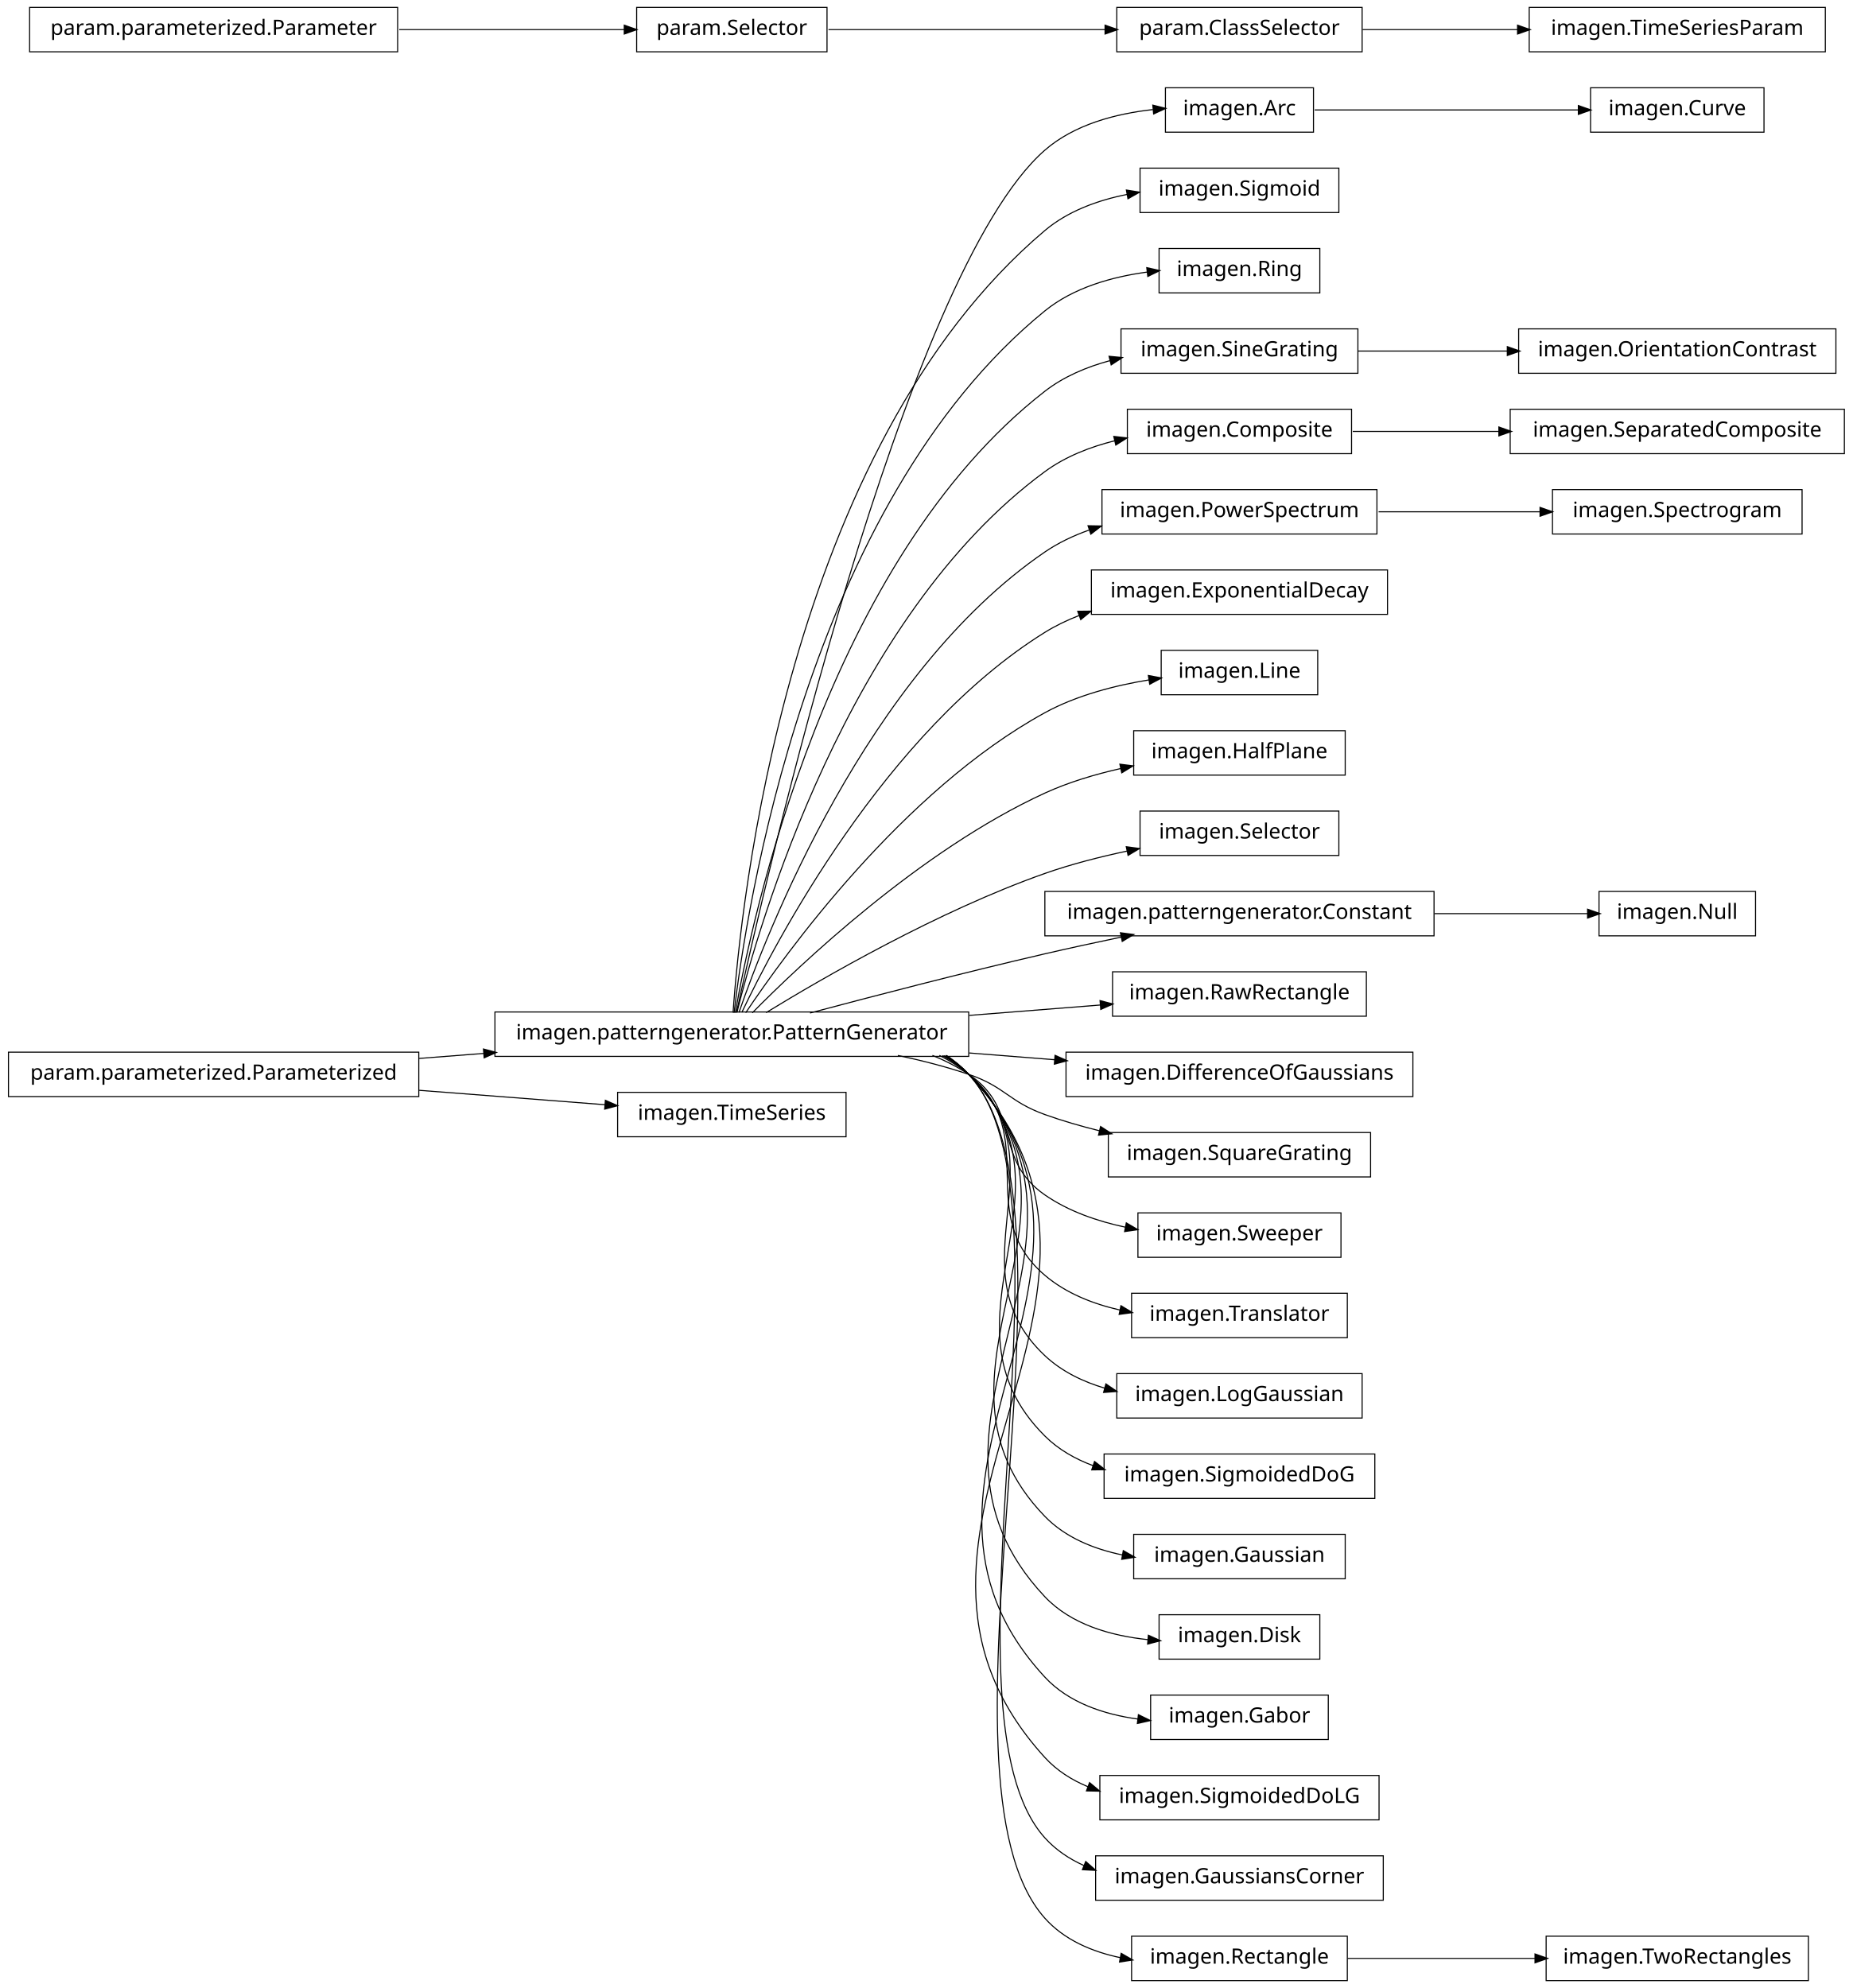
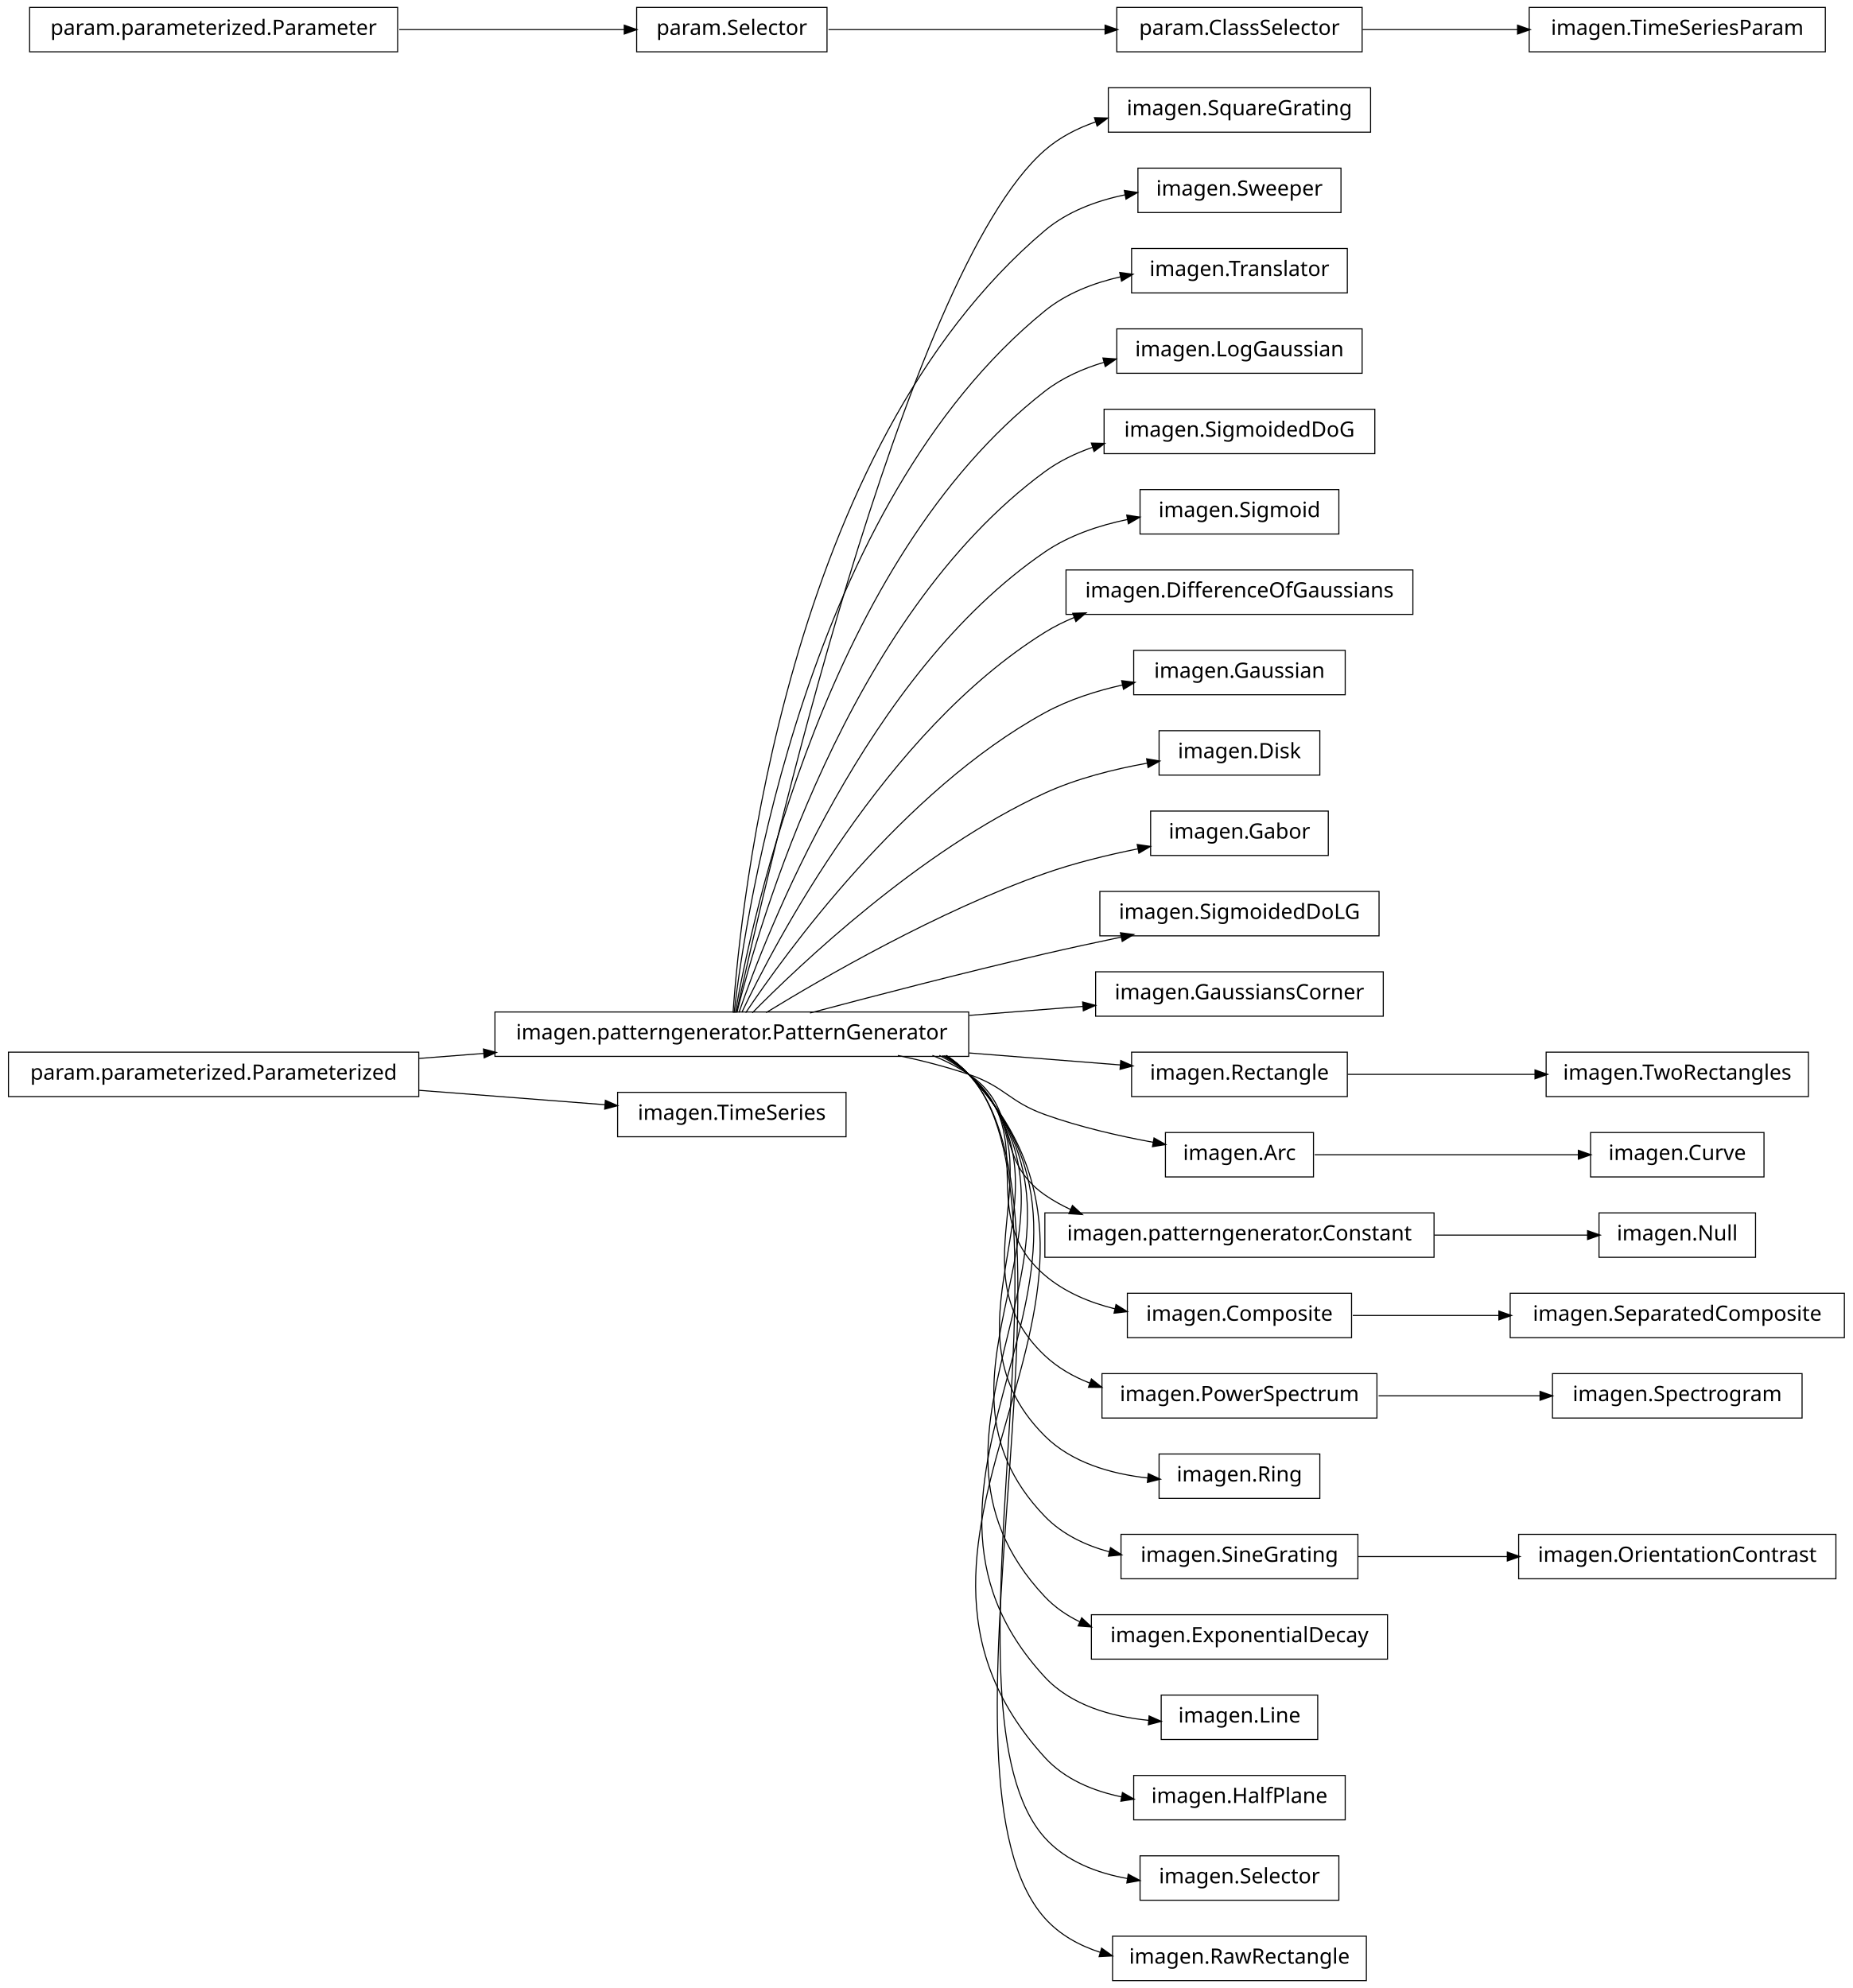
<svg xmlns="http://www.w3.org/2000/svg" width="876pt" height="940pt" viewBox="0.00 0.00 876.00 940.00">
  <g id="graph1" class="graph" transform="scale(1 1) rotate(0) translate(4 936)">
    <polygon fill="white" stroke="white" points="-4,5 -4,-936 873,-936 873,5 -4,5" />
    <g id="node1" class="node">
-       <polygon fill="none" stroke="black" stroke-width="0.5" points="830,-894.5 748,-894.5 748,-873.5 830,-873.5 830,-894.5" />
-       <text text-anchor="middle" x="789" y="-881.5" font-family="Vera" font-size="10.00">imagen.Curve</text>
+       <polygon fill="none" stroke="black" stroke-width="0.5" points="644,-894.5 520,-894.5 520,-873.5 644,-873.5 644,-894.5" />
+       <text text-anchor="middle" x="582" y="-881.5" font-family="Vera" font-size="10.00">imagen.SquareGrating</text>
    </g>
    <g id="node2" class="node">
-       <polygon fill="none" stroke="black" stroke-width="0.5" points="617,-894.5 547,-894.5 547,-873.5 617,-873.5 617,-894.5" />
-       <text text-anchor="middle" x="582" y="-881.5" font-family="Vera" font-size="10.00">imagen.Arc</text>
-     </g>
-     <g id="edge2" class="edge">
-       <path fill="none" stroke="black" stroke-width="0.5" d="M617.585,-884C652.1,-884 704.658,-884 742.474,-884" />
-       <polygon fill="black" stroke="black" points="742.476,-885.75 747.476,-884 742.476,-882.25 742.476,-885.75" />
-     </g>
-     <g id="node4" class="node">
      <polygon fill="none" stroke="black" stroke-width="0.5" points="454,-457.5 230,-457.5 230,-436.5 454,-436.5 454,-457.5" />
      <text text-anchor="middle" x="342" y="-444.5" font-family="Vera" font-size="10.00">imagen.patterngenerator.PatternGenerator</text>
    </g>
+     <g id="edge2" class="edge">
+       <path fill="none" stroke="black" stroke-width="0.5" d="M344.205,-457.259C356.982,-515.776 423.271,-806.818 490,-865 496.949,-871.059 505.316,-875.369 514.134,-878.406" />
+       <polygon fill="black" stroke="black" points="513.779,-880.129 519.074,-879.966 514.833,-876.791 513.779,-880.129" />
+     </g>
+     <g id="node4" class="node">
+       <polygon fill="none" stroke="black" stroke-width="0.5" points="630,-856.5 534,-856.5 534,-835.5 630,-835.5 630,-856.5" />
+       <text text-anchor="middle" x="582" y="-843.5" font-family="Vera" font-size="10.00">imagen.Sweeper</text>
+     </g>
+     <g id="edge4" class="edge">
+       <path fill="none" stroke="black" stroke-width="0.5" d="M342.586,-457.178C346.009,-506.641 367.778,-723.734 490,-827 500.652,-836 514.45,-841.107 528.106,-843.918" />
+       <polygon fill="black" stroke="black" points="527.889,-845.658 533.125,-844.853 528.53,-842.217 527.889,-845.658" />
+     </g>
+     <g id="node10" class="node">
+       <polygon fill="none" stroke="black" stroke-width="0.5" points="633,-818.5 531,-818.5 531,-797.5 633,-797.5 633,-818.5" />
+       <text text-anchor="middle" x="582" y="-805.5" font-family="Vera" font-size="10.00">imagen.Translator</text>
+     </g>
+     <g id="edge8" class="edge">
+       <path fill="none" stroke="black" stroke-width="0.5" d="M343.054,-457.096C348.456,-503.427 377.339,-697.332 490,-789 500.163,-797.269 513.007,-802.22 525.85,-805.12" />
+       <polygon fill="black" stroke="black" points="525.707,-806.877 530.957,-806.169 526.412,-803.449 525.707,-806.877" />
+     </g>
+     <g id="node12" class="node">
+       <polygon fill="none" stroke="black" stroke-width="0.5" points="640,-780.5 524,-780.5 524,-759.5 640,-759.5 640,-780.5" />
+       <text text-anchor="middle" x="582" y="-767.5" font-family="Vera" font-size="10.00">imagen.LogGaussian</text>
+     </g>
+     <g id="edge10" class="edge">
+       <path fill="none" stroke="black" stroke-width="0.5" d="M343.642,-457.137C351.211,-500.38 386.877,-670.851 490,-751 498.189,-757.365 507.987,-761.74 518.089,-764.721" />
+       <polygon fill="black" stroke="black" points="517.783,-766.451 523.067,-766.075 518.701,-763.074 517.783,-766.451" />
+     </g>
+     <g id="node14" class="node">
+       <polygon fill="none" stroke="black" stroke-width="0.5" points="646,-742.5 518,-742.5 518,-721.5 646,-721.5 646,-742.5" />
+       <text text-anchor="middle" x="582" y="-729.5" font-family="Vera" font-size="10.00">imagen.SigmoidedDoG</text>
+     </g>
+     <g id="edge12" class="edge">
+       <path fill="none" stroke="black" stroke-width="0.5" d="M344.397,-457.219C354.341,-497.199 396.286,-644.188 490,-713 496.75,-717.956 504.493,-721.688 512.559,-724.489" />
+       <polygon fill="black" stroke="black" points="512.321,-726.25 517.617,-726.114 513.392,-722.918 512.321,-726.25" />
+     </g>
+     <g id="node16" class="node">
+       <polygon fill="none" stroke="black" stroke-width="0.5" points="629,-704.5 535,-704.5 535,-683.5 629,-683.5 629,-704.5" />
+       <text text-anchor="middle" x="582" y="-691.5" font-family="Vera" font-size="10.00">imagen.Sigmoid</text>
+     </g>
+     <g id="edge14" class="edge">
+       <path fill="none" stroke="black" stroke-width="0.5" d="M345.371,-457.24C357.895,-493.576 405.443,-617.232 490,-675 501.514,-682.866 515.599,-687.597 529.254,-690.41" />
+       <polygon fill="black" stroke="black" points="529.02,-692.147 534.259,-691.362 529.674,-688.709 529.02,-692.147" />
+     </g>
+     <g id="node18" class="node">
+       <polygon fill="none" stroke="black" stroke-width="0.5" points="664,-666.5 500,-666.5 500,-645.5 664,-645.5 664,-666.5" />
+       <text text-anchor="middle" x="582" y="-653.5" font-family="Vera" font-size="10.00">imagen.DifferenceOfGaussians</text>
+     </g>
+     <g id="edge16" class="edge">
+       <path fill="none" stroke="black" stroke-width="0.5" d="M346.723,-457.3C362.136,-489.668 414.37,-589.969 490,-637 494.363,-639.713 499.045,-642.046 503.901,-644.051" />
+       <polygon fill="black" stroke="black" points="503.516,-645.779 508.811,-645.95 504.778,-642.514 503.516,-645.779" />
+     </g>
+     <g id="node20" class="node">
+       <polygon fill="none" stroke="black" stroke-width="0.5" points="632,-628.5 532,-628.5 532,-607.5 632,-607.5 632,-628.5" />
+       <text text-anchor="middle" x="582" y="-615.5" font-family="Vera" font-size="10.00">imagen.Gaussian</text>
+     </g>
+     <g id="edge18" class="edge">
+       <path fill="none" stroke="black" stroke-width="0.5" d="M348.572,-457.145C367.101,-484.853 422.812,-562.191 490,-599 501.238,-605.157 514.244,-609.324 526.874,-612.143" />
+       <polygon fill="black" stroke="black" points="526.626,-613.879 531.879,-613.196 527.346,-610.454 526.626,-613.879" />
+     </g>
+     <g id="node22" class="node">
+       <polygon fill="none" stroke="black" stroke-width="0.5" points="620,-590.5 544,-590.5 544,-569.5 620,-569.5 620,-590.5" />
+       <text text-anchor="middle" x="582" y="-577.5" font-family="Vera" font-size="10.00">imagen.Disk</text>
+     </g>
+     <g id="edge20" class="edge">
+       <path fill="none" stroke="black" stroke-width="0.5" d="M351.684,-457.097C373.872,-479.589 431.039,-533.959 490,-561 505.05,-567.902 522.633,-572.318 538.372,-575.134" />
+       <polygon fill="black" stroke="black" points="538.409,-576.916 543.632,-576.029 538.996,-573.466 538.409,-576.916" />
+     </g>
+     <g id="node24" class="node">
+       <polygon fill="none" stroke="black" stroke-width="0.5" points="624,-552.5 540,-552.5 540,-531.5 624,-531.5 624,-552.5" />
+       <text text-anchor="middle" x="582" y="-539.5" font-family="Vera" font-size="10.00">imagen.Gabor</text>
+     </g>
    <g id="edge22" class="edge">
-       <path fill="none" stroke="black" stroke-width="0.5" d="M344.205,-457.259C356.982,-515.776 423.271,-806.818 490,-865 503.925,-877.142 523.541,-882.258 541.085,-884.19" />
-       <polygon fill="black" stroke="black" points="541.313,-885.968 546.454,-884.691 541.638,-882.484 541.313,-885.968" />
-     </g>
-     <g id="node7" class="node">
-       <polygon fill="none" stroke="black" stroke-width="0.5" points="629,-856.5 535,-856.5 535,-835.5 629,-835.5 629,-856.5" />
-       <text text-anchor="middle" x="582" y="-843.5" font-family="Vera" font-size="10.00">imagen.Sigmoid</text>
-     </g>
-     <g id="edge6" class="edge">
-       <path fill="none" stroke="black" stroke-width="0.5" d="M342.586,-457.178C346.009,-506.641 367.778,-723.734 490,-827 500.873,-836.187 515.027,-841.318 528.959,-844.091" />
-       <polygon fill="black" stroke="black" points="528.845,-845.849 534.076,-845.009 529.464,-842.404 528.845,-845.849" />
-     </g>
-     <g id="node9" class="node">
-       <polygon fill="none" stroke="black" stroke-width="0.5" points="620,-818.5 544,-818.5 544,-797.5 620,-797.5 620,-818.5" />
-       <text text-anchor="middle" x="582" y="-805.5" font-family="Vera" font-size="10.00">imagen.Ring</text>
-     </g>
-     <g id="edge8" class="edge">
-       <path fill="none" stroke="black" stroke-width="0.5" d="M343.054,-457.096C348.456,-503.427 377.339,-697.332 490,-789 503.528,-800.008 521.808,-805.134 538.509,-807.372" />
-       <polygon fill="black" stroke="black" points="538.463,-809.129 543.634,-807.978 538.874,-805.653 538.463,-809.129" />
-     </g>
-     <g id="node15" class="node">
-       <polygon fill="none" stroke="black" stroke-width="0.5" points="638,-780.5 526,-780.5 526,-759.5 638,-759.5 638,-780.5" />
-       <text text-anchor="middle" x="582" y="-767.5" font-family="Vera" font-size="10.00">imagen.SineGrating</text>
-     </g>
-     <g id="edge30" class="edge">
-       <path fill="none" stroke="black" stroke-width="0.5" d="M343.642,-457.137C351.211,-500.38 386.877,-670.851 490,-751 498.934,-757.943 509.782,-762.519 520.85,-765.5" />
-       <polygon fill="black" stroke="black" points="520.672,-767.258 525.946,-766.76 521.512,-763.861 520.672,-767.258" />
-     </g>
-     <g id="node17" class="node">
-       <polygon fill="none" stroke="black" stroke-width="0.5" points="635,-742.5 529,-742.5 529,-721.5 635,-721.5 635,-742.5" />
-       <text text-anchor="middle" x="582" y="-729.5" font-family="Vera" font-size="10.00">imagen.Composite</text>
-     </g>
-     <g id="edge14" class="edge">
-       <path fill="none" stroke="black" stroke-width="0.5" d="M344.397,-457.219C354.341,-497.199 396.286,-644.188 490,-713 499.662,-720.095 511.36,-724.682 523.128,-727.616" />
-       <polygon fill="black" stroke="black" points="522.905,-729.361 528.17,-728.775 523.689,-725.949 522.905,-729.361" />
-     </g>
-     <g id="node20" class="node">
-       <polygon fill="none" stroke="black" stroke-width="0.5" points="647,-704.5 517,-704.5 517,-683.5 647,-683.5 647,-704.5" />
-       <text text-anchor="middle" x="582" y="-691.5" font-family="Vera" font-size="10.00">imagen.PowerSpectrum</text>
-     </g>
-     <g id="edge44" class="edge">
-       <path fill="none" stroke="black" stroke-width="0.5" d="M345.371,-457.24C357.895,-493.576 405.443,-617.232 490,-675 496.346,-679.336 503.473,-682.719 510.879,-685.353" />
-       <polygon fill="black" stroke="black" points="510.748,-687.153 516.045,-687.06 511.846,-683.83 510.748,-687.153" />
-     </g>
-     <g id="node24" class="node">
-       <polygon fill="none" stroke="black" stroke-width="0.5" points="652,-666.5 512,-666.5 512,-645.5 652,-645.5 652,-666.5" />
-       <text text-anchor="middle" x="582" y="-653.5" font-family="Vera" font-size="10.00">imagen.ExponentialDecay</text>
-     </g>
-     <g id="edge20" class="edge">
-       <path fill="none" stroke="black" stroke-width="0.5" d="M346.723,-457.3C362.136,-489.668 414.37,-589.969 490,-637 495.085,-640.162 500.605,-642.809 506.329,-645.021" />
-       <polygon fill="black" stroke="black" points="505.883,-646.721 511.18,-646.78 507.076,-643.431 505.883,-646.721" />
-     </g>
-     <g id="node27" class="node">
-       <polygon fill="none" stroke="black" stroke-width="0.5" points="619,-628.5 545,-628.5 545,-607.5 619,-607.5 619,-628.5" />
-       <text text-anchor="middle" x="582" y="-615.5" font-family="Vera" font-size="10.00">imagen.Line</text>
+       <path fill="none" stroke="black" stroke-width="0.5" d="M358.209,-457.194C384.757,-473.453 439.606,-505.229 490,-523 503.973,-527.927 519.614,-531.75 533.98,-534.632" />
+       <polygon fill="black" stroke="black" points="533.967,-536.412 539.209,-535.652 534.636,-532.977 533.967,-536.412" />
+     </g>
+     <g id="node26" class="node">
+       <polygon fill="none" stroke="black" stroke-width="0.5" points="648,-514.5 516,-514.5 516,-493.5 648,-493.5 648,-514.5" />
+       <text text-anchor="middle" x="582" y="-501.5" font-family="Vera" font-size="10.00">imagen.SigmoidedDoLG</text>
    </g>
    <g id="edge24" class="edge">
-       <path fill="none" stroke="black" stroke-width="0.5" d="M348.572,-457.145C367.101,-484.853 422.812,-562.191 490,-599 505.036,-607.238 523.237,-611.914 539.468,-614.564" />
-       <polygon fill="black" stroke="black" points="539.23,-616.298 544.437,-615.324 539.759,-612.838 539.23,-616.298" />
-     </g>
-     <g id="node29" class="node">
-       <polygon fill="none" stroke="black" stroke-width="0.5" points="632,-590.5 532,-590.5 532,-569.5 632,-569.5 632,-590.5" />
-       <text text-anchor="middle" x="582" y="-577.5" font-family="Vera" font-size="10.00">imagen.HalfPlane</text>
-     </g>
-     <g id="edge26" class="edge">
-       <path fill="none" stroke="black" stroke-width="0.5" d="M351.684,-457.097C373.872,-479.589 431.039,-533.959 490,-561 501.155,-566.116 513.702,-569.866 525.858,-572.611" />
-       <polygon fill="black" stroke="black" points="525.782,-574.385 531.038,-573.727 526.519,-570.964 525.782,-574.385" />
-     </g>
-     <g id="node31" class="node">
-       <polygon fill="none" stroke="black" stroke-width="0.5" points="629,-552.5 535,-552.5 535,-531.5 629,-531.5 629,-552.5" />
-       <text text-anchor="middle" x="582" y="-539.5" font-family="Vera" font-size="10.00">imagen.Selector</text>
-     </g>
-     <g id="edge28" class="edge">
-       <path fill="none" stroke="black" stroke-width="0.5" d="M358.209,-457.194C384.757,-473.453 439.606,-505.229 490,-523 502.356,-527.357 516.018,-530.851 528.948,-533.594" />
-       <polygon fill="black" stroke="black" points="528.803,-535.351 534.054,-534.647 529.51,-531.923 528.803,-535.351" />
-     </g>
-     <g id="node34" class="node">
-       <polygon fill="none" stroke="black" stroke-width="0.5" points="674,-514.5 490,-514.5 490,-493.5 674,-493.5 674,-514.5" />
-       <text text-anchor="middle" x="582" y="-501.5" font-family="Vera" font-size="10.00">imagen.patterngenerator.Constant</text>
-     </g>
-     <g id="edge32" class="edge">
      <path fill="none" stroke="black" stroke-width="0.5" d="M378.982,-457.017C408.848,-464.981 452.009,-476.205 490,-485 501.678,-487.704 514.235,-490.421 526.202,-492.921" />
      <polygon fill="black" stroke="black" points="526.039,-494.675 531.29,-493.979 526.751,-491.248 526.039,-494.675" />
    </g>
-     <g id="node38" class="node">
-       <polygon fill="none" stroke="black" stroke-width="0.5" points="642,-476.5 522,-476.5 522,-455.5 642,-455.5 642,-476.5" />
-       <text text-anchor="middle" x="582" y="-463.5" font-family="Vera" font-size="10.00">imagen.RawRectangle</text>
+     <g id="node28" class="node">
+       <polygon fill="none" stroke="black" stroke-width="0.5" points="650,-476.5 514,-476.5 514,-455.5 650,-455.5 650,-476.5" />
+       <text text-anchor="middle" x="582" y="-463.5" font-family="Vera" font-size="10.00">imagen.GaussiansCorner</text>
+     </g>
+     <g id="edge26" class="edge">
+       <path fill="none" stroke="black" stroke-width="0.5" d="M454.27,-455.888C472.513,-457.332 490.994,-458.795 508.019,-460.143" />
+       <polygon fill="black" stroke="black" points="508.132,-461.908 513.255,-460.558 508.408,-458.418 508.132,-461.908" />
+     </g>
+     <g id="node31" class="node">
+       <polygon fill="none" stroke="black" stroke-width="0.5" points="633,-438.5 531,-438.5 531,-417.5 633,-417.5 633,-438.5" />
+       <text text-anchor="middle" x="582" y="-425.5" font-family="Vera" font-size="10.00">imagen.Rectangle</text>
    </g>
    <g id="edge36" class="edge">
-       <path fill="none" stroke="black" stroke-width="0.5" d="M454.27,-455.888C475.458,-457.565 496.968,-459.268 516.144,-460.786" />
-       <polygon fill="black" stroke="black" points="516.366,-462.559 521.489,-461.21 516.642,-459.07 516.366,-462.559" />
+       <path fill="none" stroke="black" stroke-width="0.5" d="M454.27,-438.112C479.118,-436.145 504.409,-434.143 525.859,-432.444" />
+       <polygon fill="black" stroke="black" points="526.095,-434.181 530.942,-432.042 525.819,-430.692 526.095,-434.181" />
+     </g>
+     <g id="node34" class="node">
+       <polygon fill="none" stroke="black" stroke-width="0.5" points="617,-400.5 547,-400.5 547,-379.5 617,-379.5 617,-400.5" />
+       <text text-anchor="middle" x="582" y="-387.5" font-family="Vera" font-size="10.00">imagen.Arc</text>
+     </g>
+     <g id="edge58" class="edge">
+       <path fill="none" stroke="black" stroke-width="0.5" d="M420.515,-436.949C431.895,-434.553 443.353,-431.609 454,-428 471.134,-422.192 472.972,-415.112 490,-409 506.415,-403.108 525.17,-398.823 541.445,-395.83" />
+       <polygon fill="black" stroke="black" points="541.797,-397.545 546.411,-394.943 541.181,-394.1 541.797,-397.545" />
+     </g>
+     <g id="node37" class="node">
+       <polygon fill="none" stroke="black" stroke-width="0.5" points="674,-362.5 490,-362.5 490,-341.5 674,-341.5 674,-362.5" />
+       <text text-anchor="middle" x="582" y="-349.5" font-family="Vera" font-size="10.00">imagen.patterngenerator.Constant</text>
+     </g>
+     <g id="edge68" class="edge">
+       <path fill="none" stroke="black" stroke-width="0.5" d="M436.846,-436.968C442.881,-434.512 448.666,-431.554 454,-428 478.935,-411.386 465.365,-388.056 490,-371 493.84,-368.341 497.973,-366.039 502.285,-364.048" />
+       <polygon fill="black" stroke="black" points="503.127,-365.591 507.028,-362.007 501.743,-362.376 503.127,-365.591" />
    </g>
    <g id="node40" class="node">
-       <polygon fill="none" stroke="black" stroke-width="0.5" points="664,-438.5 500,-438.5 500,-417.5 664,-417.5 664,-438.5" />
-       <text text-anchor="middle" x="582" y="-425.5" font-family="Vera" font-size="10.00">imagen.DifferenceOfGaussians</text>
-     </g>
-     <g id="edge38" class="edge">
-       <path fill="none" stroke="black" stroke-width="0.5" d="M454.27,-438.112C467.841,-437.038 481.543,-435.953 494.68,-434.913" />
-       <polygon fill="black" stroke="black" points="495.034,-436.64 499.88,-434.501 494.758,-433.151 495.034,-436.64" />
-     </g>
-     <g id="node42" class="node">
-       <polygon fill="none" stroke="black" stroke-width="0.5" points="644,-400.5 520,-400.5 520,-379.5 644,-379.5 644,-400.5" />
-       <text text-anchor="middle" x="582" y="-387.5" font-family="Vera" font-size="10.00">imagen.SquareGrating</text>
+       <polygon fill="none" stroke="black" stroke-width="0.5" points="635,-324.5 529,-324.5 529,-303.5 635,-303.5 635,-324.5" />
+       <text text-anchor="middle" x="582" y="-311.5" font-family="Vera" font-size="10.00">imagen.Composite</text>
+     </g>
+     <g id="edge50" class="edge">
+       <path fill="none" stroke="black" stroke-width="0.5" d="M440.125,-436.98C445.063,-434.476 449.735,-431.508 454,-428 488.872,-399.318 455.644,-362.298 490,-333 499.338,-325.036 511.136,-320.113 523.14,-317.13" />
+       <polygon fill="black" stroke="black" points="523.799,-318.776 528.291,-315.968 523.028,-315.362 523.799,-318.776" />
+     </g>
+     <g id="node45" class="node">
+       <polygon fill="none" stroke="black" stroke-width="0.5" points="647,-286.5 517,-286.5 517,-265.5 647,-265.5 647,-286.5" />
+       <text text-anchor="middle" x="582" y="-273.5" font-family="Vera" font-size="10.00">imagen.PowerSpectrum</text>
    </g>
    <g id="edge40" class="edge">
-       <path fill="none" stroke="black" stroke-width="0.5" d="M420.515,-436.949C431.895,-434.553 443.353,-431.609 454,-428 471.134,-422.192 472.972,-415.112 490,-409 498.289,-406.024 507.175,-403.459 516.037,-401.263" />
-       <polygon fill="black" stroke="black" points="516.501,-402.951 520.953,-400.08 515.683,-399.548 516.501,-402.951" />
-     </g>
-     <g id="node44" class="node">
-       <polygon fill="none" stroke="black" stroke-width="0.5" points="630,-362.5 534,-362.5 534,-341.5 630,-341.5 630,-362.5" />
-       <text text-anchor="middle" x="582" y="-349.5" font-family="Vera" font-size="10.00">imagen.Sweeper</text>
-     </g>
-     <g id="edge42" class="edge">
-       <path fill="none" stroke="black" stroke-width="0.5" d="M436.846,-436.968C442.881,-434.512 448.666,-431.554 454,-428 478.935,-411.386 465.365,-388.056 490,-371 501.226,-363.228 514.949,-358.507 528.334,-355.673" />
-       <polygon fill="black" stroke="black" points="528.675,-357.39 533.246,-354.712 528.003,-353.955 528.675,-357.39" />
-     </g>
-     <g id="node47" class="node">
-       <polygon fill="none" stroke="black" stroke-width="0.5" points="633,-324.5 531,-324.5 531,-303.5 633,-303.5 633,-324.5" />
-       <text text-anchor="middle" x="582" y="-311.5" font-family="Vera" font-size="10.00">imagen.Translator</text>
-     </g>
-     <g id="edge46" class="edge">
-       <path fill="none" stroke="black" stroke-width="0.5" d="M440.125,-436.98C445.063,-434.476 449.735,-431.508 454,-428 488.872,-399.318 455.644,-362.298 490,-333 499.969,-324.498 512.742,-319.461 525.576,-316.552" />
-       <polygon fill="black" stroke="black" points="526.138,-318.223 530.684,-315.502 525.434,-314.794 526.138,-318.223" />
-     </g>
-     <g id="node51" class="node">
-       <polygon fill="none" stroke="black" stroke-width="0.5" points="640,-286.5 524,-286.5 524,-265.5 640,-265.5 640,-286.5" />
-       <text text-anchor="middle" x="582" y="-273.5" font-family="Vera" font-size="10.00">imagen.LogGaussian</text>
-     </g>
-     <g id="edge50" class="edge">
-       <path fill="none" stroke="black" stroke-width="0.5" d="M441.576,-436.896C446.023,-434.39 450.204,-431.447 454,-428 499.336,-386.832 445.404,-336.968 490,-295 497.931,-287.537 507.983,-282.674 518.511,-279.563" />
-       <polygon fill="black" stroke="black" points="519.003,-281.243 523.376,-278.254 518.093,-277.863 519.003,-281.243" />
+       <path fill="none" stroke="black" stroke-width="0.5" d="M441.576,-436.896C446.023,-434.39 450.204,-431.447 454,-428 499.336,-386.832 445.404,-336.968 490,-295 496.098,-289.261 503.451,-285.06 511.31,-282.011" />
+       <polygon fill="black" stroke="black" points="512.132,-283.576 516.261,-280.257 510.964,-280.277 512.132,-283.576" />
+     </g>
+     <g id="node48" class="node">
+       <polygon fill="none" stroke="black" stroke-width="0.5" points="620,-248.5 544,-248.5 544,-227.5 620,-227.5 620,-248.5" />
+       <text text-anchor="middle" x="582" y="-235.5" font-family="Vera" font-size="10.00">imagen.Ring</text>
+     </g>
+     <g id="edge44" class="edge">
+       <path fill="none" stroke="black" stroke-width="0.5" d="M442.322,-436.855C446.517,-434.348 450.445,-431.417 454,-428 509.991,-374.176 434.977,-311.813 490,-257 502.67,-244.378 521.366,-239.083 538.601,-237.154" />
+       <polygon fill="black" stroke="black" points="539.079,-238.867 543.894,-236.659 538.753,-235.382 539.079,-238.867" />
    </g>
    <g id="node53" class="node">
-       <polygon fill="none" stroke="black" stroke-width="0.5" points="646,-248.5 518,-248.5 518,-227.5 646,-227.5 646,-248.5" />
-       <text text-anchor="middle" x="582" y="-235.5" font-family="Vera" font-size="10.00">imagen.SigmoidedDoG</text>
-     </g>
-     <g id="edge52" class="edge">
-       <path fill="none" stroke="black" stroke-width="0.5" d="M442.322,-436.855C446.517,-434.348 450.445,-431.417 454,-428 509.991,-374.176 434.977,-311.813 490,-257 496.434,-250.59 504.423,-246.07 512.985,-242.921" />
-       <polygon fill="black" stroke="black" points="513.609,-244.557 517.794,-241.309 512.497,-241.238 513.609,-244.557" />
-     </g>
-     <g id="node55" class="node">
-       <polygon fill="none" stroke="black" stroke-width="0.5" points="632,-210.5 532,-210.5 532,-189.5 632,-189.5 632,-210.5" />
-       <text text-anchor="middle" x="582" y="-197.5" font-family="Vera" font-size="10.00">imagen.Gaussian</text>
-     </g>
-     <g id="edge54" class="edge">
-       <path fill="none" stroke="black" stroke-width="0.5" d="M442.975,-436.706C446.942,-434.226 450.649,-431.343 454,-428 520.734,-361.435 424.462,-286.743 490,-219 499.696,-208.978 513.177,-203.531 526.834,-200.721" />
-       <polygon fill="black" stroke="black" points="527.263,-202.422 531.867,-199.801 526.634,-198.979 527.263,-202.422" />
-     </g>
-     <g id="node57" class="node">
-       <polygon fill="none" stroke="black" stroke-width="0.5" points="620,-172.5 544,-172.5 544,-151.5 620,-151.5 620,-172.5" />
-       <text text-anchor="middle" x="582" y="-159.5" font-family="Vera" font-size="10.00">imagen.Disk</text>
+       <polygon fill="none" stroke="black" stroke-width="0.5" points="638,-210.5 526,-210.5 526,-189.5 638,-189.5 638,-210.5" />
+       <text text-anchor="middle" x="582" y="-197.5" font-family="Vera" font-size="10.00">imagen.SineGrating</text>
+     </g>
+     <g id="edge66" class="edge">
+       <path fill="none" stroke="black" stroke-width="0.5" d="M442.975,-436.706C446.942,-434.226 450.649,-431.343 454,-428 520.734,-361.435 424.462,-286.743 490,-219 498.236,-210.487 509.203,-205.275 520.689,-202.176" />
+       <polygon fill="black" stroke="black" points="521.191,-203.855 525.637,-200.974 520.365,-200.454 521.191,-203.855" />
+     </g>
+     <g id="node60" class="node">
+       <polygon fill="none" stroke="black" stroke-width="0.5" points="652,-172.5 512,-172.5 512,-151.5 652,-151.5 652,-172.5" />
+       <text text-anchor="middle" x="582" y="-159.5" font-family="Vera" font-size="10.00">imagen.ExponentialDecay</text>
    </g>
    <g id="edge56" class="edge">
-       <path fill="none" stroke="black" stroke-width="0.5" d="M443.082,-436.812C447.02,-434.304 450.692,-431.386 454,-428 531.525,-348.646 413.9,-261.722 490,-181 502.369,-167.879 521.215,-162.548 538.635,-160.725" />
-       <polygon fill="black" stroke="black" points="539.154,-162.437 543.987,-160.267 538.856,-158.95 539.154,-162.437" />
-     </g>
-     <g id="node59" class="node">
-       <polygon fill="none" stroke="black" stroke-width="0.5" points="624,-134.5 540,-134.5 540,-113.5 624,-113.5 624,-134.5" />
-       <text text-anchor="middle" x="582" y="-121.5" font-family="Vera" font-size="10.00">imagen.Gabor</text>
-     </g>
-     <g id="edge58" class="edge">
-       <path fill="none" stroke="black" stroke-width="0.5" d="M443.162,-436.889C447.079,-434.361 450.725,-431.417 454,-428 542.345,-335.828 403.31,-236.73 490,-143 501.24,-130.847 518.029,-125.344 534.201,-123.129" />
-       <polygon fill="black" stroke="black" points="534.431,-124.864 539.193,-122.543 534.023,-121.388 534.431,-124.864" />
-     </g>
-     <g id="node61" class="node">
-       <polygon fill="none" stroke="black" stroke-width="0.5" points="648,-96.5 516,-96.5 516,-75.5 648,-75.5 648,-96.5" />
-       <text text-anchor="middle" x="582" y="-83.5" font-family="Vera" font-size="10.00">imagen.SigmoidedDoLG</text>
+       <path fill="none" stroke="black" stroke-width="0.5" d="M443.082,-436.812C447.02,-434.304 450.692,-431.386 454,-428 531.525,-348.646 413.9,-261.722 490,-181 494.725,-175.988 500.395,-172.113 506.57,-169.135" />
+       <polygon fill="black" stroke="black" points="507.503,-170.637 511.382,-167.029 506.1,-167.43 507.503,-170.637" />
+     </g>
+     <g id="node63" class="node">
+       <polygon fill="none" stroke="black" stroke-width="0.5" points="619,-134.5 545,-134.5 545,-113.5 619,-113.5 619,-134.5" />
+       <text text-anchor="middle" x="582" y="-121.5" font-family="Vera" font-size="10.00">imagen.Line</text>
    </g>
    <g id="edge60" class="edge">
-       <path fill="none" stroke="black" stroke-width="0.5" d="M443.223,-436.948C447.125,-434.404 450.75,-431.441 454,-428 553.183,-322.991 392.702,-211.758 490,-105 495.641,-98.811 502.719,-94.34 510.432,-91.147" />
-       <polygon fill="black" stroke="black" points="511.241,-92.713 515.31,-89.321 510.013,-89.436 511.241,-92.713" />
-     </g>
-     <g id="node63" class="node">
-       <polygon fill="none" stroke="black" stroke-width="0.5" points="650,-58.5 514,-58.5 514,-37.5 650,-37.5 650,-58.5" />
-       <text text-anchor="middle" x="582" y="-45.5" font-family="Vera" font-size="10.00">imagen.GaussiansCorner</text>
+       <path fill="none" stroke="black" stroke-width="0.5" d="M443.162,-436.889C447.079,-434.361 450.725,-431.417 454,-428 542.345,-335.828 403.31,-236.73 490,-143 502.344,-129.653 521.381,-124.327 538.942,-122.568" />
+       <polygon fill="black" stroke="black" points="539.493,-124.279 544.335,-122.131 539.211,-120.79 539.493,-124.279" />
+     </g>
+     <g id="node65" class="node">
+       <polygon fill="none" stroke="black" stroke-width="0.5" points="632,-96.5 532,-96.5 532,-75.5 632,-75.5 632,-96.5" />
+       <text text-anchor="middle" x="582" y="-83.5" font-family="Vera" font-size="10.00">imagen.HalfPlane</text>
    </g>
    <g id="edge62" class="edge">
-       <path fill="none" stroke="black" stroke-width="0.5" d="M443.273,-436.994C447.161,-434.438 450.77,-431.46 454,-428 509.017,-369.07 436.041,-126.9 490,-67 495.144,-61.289 501.512,-57.038 508.478,-53.901" />
-       <polygon fill="black" stroke="black" points="509.417,-55.408 513.389,-51.903 508.099,-52.166 509.417,-55.408" />
-     </g>
-     <g id="node66" class="node">
-       <polygon fill="none" stroke="black" stroke-width="0.5" points="633,-20.5 531,-20.5 531,0.5 633,0.5 633,-20.5" />
-       <text text-anchor="middle" x="582" y="-7.5" font-family="Vera" font-size="10.00">imagen.Rectangle</text>
+       <path fill="none" stroke="black" stroke-width="0.5" d="M443.223,-436.948C447.125,-434.404 450.75,-431.441 454,-428 553.183,-322.991 392.702,-211.758 490,-105 499.393,-94.694 512.774,-89.152 526.431,-86.343" />
+       <polygon fill="black" stroke="black" points="526.862,-88.043 531.469,-85.427 526.236,-84.6 526.862,-88.043" />
+     </g>
+     <g id="node67" class="node">
+       <polygon fill="none" stroke="black" stroke-width="0.5" points="629,-58.5 535,-58.5 535,-37.5 629,-37.5 629,-58.5" />
+       <text text-anchor="middle" x="582" y="-45.5" font-family="Vera" font-size="10.00">imagen.Selector</text>
+     </g>
+     <g id="edge64" class="edge">
+       <path fill="none" stroke="black" stroke-width="0.5" d="M443.273,-436.994C447.161,-434.438 450.77,-431.46 454,-428 509.017,-369.07 436.041,-126.9 490,-67 500.003,-55.895 514.634,-50.306 529.297,-47.707" />
+       <polygon fill="black" stroke="black" points="529.592,-49.432 534.265,-46.936 529.055,-45.974 529.592,-49.432" />
+     </g>
+     <g id="node71" class="node">
+       <polygon fill="none" stroke="black" stroke-width="0.5" points="642,-20.5 522,-20.5 522,0.5 642,0.5 642,-20.5" />
+       <text text-anchor="middle" x="582" y="-7.5" font-family="Vera" font-size="10.00">imagen.RawRectangle</text>
    </g>
    <g id="edge70" class="edge">
-       <path fill="none" stroke="black" stroke-width="0.5" d="M443.796,-436.709C447.49,-434.215 450.92,-431.33 454,-428 514.447,-362.64 430.726,-95.426 490,-29 499.187,-18.704 512.351,-13.138 525.86,-10.301" />
-       <polygon fill="black" stroke="black" points="526.249,-12.008 530.845,-9.375 525.61,-8.567 526.249,-12.008" />
-     </g>
-     <g id="node5" class="node">
+       <path fill="none" stroke="black" stroke-width="0.5" d="M443.796,-436.709C447.49,-434.215 450.92,-431.33 454,-428 514.447,-362.64 430.726,-95.426 490,-29 496.999,-21.157 506.305,-16.058 516.313,-12.82" />
+       <polygon fill="black" stroke="black" points="516.964,-14.454 521.276,-11.376 515.986,-11.093 516.964,-14.454" />
+     </g>
+     <g id="node6" class="node">
      <polygon fill="none" stroke="black" stroke-width="0.5" points="194,-438.5 5.68434e-14,-438.5 0,-417.5 194,-417.5 194,-438.5" />
      <text text-anchor="middle" x="97" y="-425.5" font-family="Vera" font-size="10.00">param.parameterized.Parameterized</text>
    </g>
-     <g id="edge4" class="edge">
+     <g id="edge42" class="edge">
      <path fill="none" stroke="black" stroke-width="0.5" d="M194.182,-435.537C204.286,-436.32 214.629,-437.122 224.922,-437.92" />
      <polygon fill="black" stroke="black" points="224.849,-439.67 229.969,-438.312 225.12,-436.18 224.849,-439.67" />
    </g>
-     <g id="node22" class="node">
+     <g id="node58" class="node">
      <polygon fill="none" stroke="black" stroke-width="0.5" points="396,-419.5 288,-419.5 288,-398.5 396,-398.5 396,-419.5" />
      <text text-anchor="middle" x="342" y="-406.5" font-family="Vera" font-size="10.00">imagen.TimeSeries</text>
    </g>
-     <g id="edge18" class="edge">
+     <g id="edge54" class="edge">
      <path fill="none" stroke="black" stroke-width="0.5" d="M194.182,-420.463C223.866,-418.161 255.624,-415.699 282.066,-413.648" />
      <polygon fill="black" stroke="black" points="282.431,-415.375 287.281,-413.244 282.161,-411.885 282.431,-415.375" />
    </g>
-     <g id="node11" class="node">
+     <g id="node7" class="node">
+       <polygon fill="none" stroke="black" stroke-width="0.5" points="387,-932.5 297,-932.5 297,-911.5 387,-911.5 387,-932.5" />
+       <text text-anchor="middle" x="342" y="-919.5" font-family="Vera" font-size="10.00">param.Selector</text>
+     </g>
+     <g id="node43" class="node">
+       <polygon fill="none" stroke="black" stroke-width="0.5" points="640,-932.5 524,-932.5 524,-911.5 640,-911.5 640,-932.5" />
+       <text text-anchor="middle" x="582" y="-919.5" font-family="Vera" font-size="10.00">param.ClassSelector</text>
+     </g>
+     <g id="edge38" class="edge">
+       <path fill="none" stroke="black" stroke-width="0.5" d="M387.707,-922C424.748,-922 477.358,-922 518.494,-922" />
+       <polygon fill="black" stroke="black" points="518.706,-923.75 523.706,-922 518.706,-920.25 518.706,-923.75" />
+     </g>
+     <g id="node8" class="node">
+       <polygon fill="none" stroke="black" stroke-width="0.5" points="184,-932.5 10,-932.5 10,-911.5 184,-911.5 184,-932.5" />
+       <text text-anchor="middle" x="97" y="-919.5" font-family="Vera" font-size="10.00">param.parameterized.Parameter</text>
+     </g>
+     <g id="edge6" class="edge">
+       <path fill="none" stroke="black" stroke-width="0.5" d="M184.759,-922C220.453,-922 260.436,-922 291.152,-922" />
+       <polygon fill="black" stroke="black" points="291.387,-923.75 296.387,-922 291.387,-920.25 291.387,-923.75" />
+     </g>
+     <g id="node30" class="node">
+       <polygon fill="none" stroke="black" stroke-width="0.5" points="851,-438.5 727,-438.5 727,-417.5 851,-417.5 851,-438.5" />
+       <text text-anchor="middle" x="789" y="-425.5" font-family="Vera" font-size="10.00">imagen.TwoRectangles</text>
+     </g>
+     <g id="edge28" class="edge">
+       <path fill="none" stroke="black" stroke-width="0.5" d="M633.169,-428C659.881,-428 692.903,-428 721.665,-428" />
+       <polygon fill="black" stroke="black" points="721.983,-429.75 726.983,-428 721.983,-426.25 721.983,-429.75" />
+     </g>
+     <g id="node33" class="node">
+       <polygon fill="none" stroke="black" stroke-width="0.5" points="830,-400.5 748,-400.5 748,-379.5 830,-379.5 830,-400.5" />
+       <text text-anchor="middle" x="789" y="-387.5" font-family="Vera" font-size="10.00">imagen.Curve</text>
+     </g>
+     <g id="edge30" class="edge">
+       <path fill="none" stroke="black" stroke-width="0.5" d="M617.585,-390C652.1,-390 704.658,-390 742.474,-390" />
+       <polygon fill="black" stroke="black" points="742.476,-391.75 747.476,-390 742.476,-388.25 742.476,-391.75" />
+     </g>
+     <g id="node36" class="node">
+       <polygon fill="none" stroke="black" stroke-width="0.5" points="826,-362.5 752,-362.5 752,-341.5 826,-341.5 826,-362.5" />
+       <text text-anchor="middle" x="789" y="-349.5" font-family="Vera" font-size="10.00">imagen.Null</text>
+     </g>
+     <g id="edge32" class="edge">
+       <path fill="none" stroke="black" stroke-width="0.5" d="M674.3,-352C699.545,-352 725.69,-352 746.63,-352" />
+       <polygon fill="black" stroke="black" points="746.839,-353.75 751.839,-352 746.838,-350.25 746.839,-353.75" />
+     </g>
+     <g id="node39" class="node">
+       <polygon fill="none" stroke="black" stroke-width="0.5" points="868,-324.5 710,-324.5 710,-303.5 868,-303.5 868,-324.5" />
+       <text text-anchor="middle" x="789" y="-311.5" font-family="Vera" font-size="10.00">imagen.SeparatedComposite</text>
+     </g>
+     <g id="edge34" class="edge">
+       <path fill="none" stroke="black" stroke-width="0.5" d="M635.577,-314C656.626,-314 681.297,-314 704.625,-314" />
+       <polygon fill="black" stroke="black" points="704.893,-315.75 709.893,-314 704.892,-312.25 704.893,-315.75" />
+     </g>
+     <g id="node50" class="node">
      <polygon fill="none" stroke="black" stroke-width="0.5" points="859,-932.5 719,-932.5 719,-911.5 859,-911.5 859,-932.5" />
      <text text-anchor="middle" x="789" y="-919.5" font-family="Vera" font-size="10.00">imagen.TimeSeriesParam</text>
    </g>
-     <g id="node12" class="node">
-       <polygon fill="none" stroke="black" stroke-width="0.5" points="640,-932.5 524,-932.5 524,-911.5 640,-911.5 640,-932.5" />
-       <text text-anchor="middle" x="582" y="-919.5" font-family="Vera" font-size="10.00">param.ClassSelector</text>
-     </g>
-     <g id="edge10" class="edge">
+     <g id="edge46" class="edge">
      <path fill="none" stroke="black" stroke-width="0.5" d="M640.212,-922C662.986,-922 689.405,-922 713.606,-922" />
      <polygon fill="black" stroke="black" points="713.734,-923.75 718.734,-922 713.734,-920.25 713.734,-923.75" />
    </g>
-     <g id="node14" class="node">
-       <polygon fill="none" stroke="black" stroke-width="0.5" points="864,-780.5 714,-780.5 714,-759.5 864,-759.5 864,-780.5" />
-       <text text-anchor="middle" x="789" y="-767.5" font-family="Vera" font-size="10.00">imagen.OrientationContrast</text>
-     </g>
-     <g id="edge12" class="edge">
-       <path fill="none" stroke="black" stroke-width="0.5" d="M638.017,-770C659.815,-770 685.2,-770 708.866,-770" />
-       <polygon fill="black" stroke="black" points="708.888,-771.75 713.888,-770 708.887,-768.25 708.888,-771.75" />
-     </g>
-     <g id="node70" class="node">
-       <polygon fill="none" stroke="black" stroke-width="0.5" points="868,-742.5 710,-742.5 710,-721.5 868,-721.5 868,-742.5" />
-       <text text-anchor="middle" x="789" y="-729.5" font-family="Vera" font-size="10.00">imagen.SeparatedComposite</text>
-     </g>
-     <g id="edge68" class="edge">
-       <path fill="none" stroke="black" stroke-width="0.5" d="M635.577,-732C656.626,-732 681.297,-732 704.625,-732" />
-       <polygon fill="black" stroke="black" points="704.893,-733.75 709.893,-732 704.892,-730.25 704.893,-733.75" />
-     </g>
-     <g id="node19" class="node">
-       <polygon fill="none" stroke="black" stroke-width="0.5" points="848,-704.5 730,-704.5 730,-683.5 848,-683.5 848,-704.5" />
-       <text text-anchor="middle" x="789" y="-691.5" font-family="Vera" font-size="10.00">imagen.Spectrogram</text>
-     </g>
-     <g id="edge16" class="edge">
-       <path fill="none" stroke="black" stroke-width="0.5" d="M647.781,-694C672.206,-694 699.878,-694 724.214,-694" />
-       <polygon fill="black" stroke="black" points="724.354,-695.75 729.354,-694 724.354,-692.25 724.354,-695.75" />
-     </g>
-     <g id="node68" class="node">
-       <polygon fill="none" stroke="black" stroke-width="0.5" points="826,-514.5 752,-514.5 752,-493.5 826,-493.5 826,-514.5" />
-       <text text-anchor="middle" x="789" y="-501.5" font-family="Vera" font-size="10.00">imagen.Null</text>
-     </g>
-     <g id="edge66" class="edge">
-       <path fill="none" stroke="black" stroke-width="0.5" d="M674.3,-504C699.545,-504 725.69,-504 746.63,-504" />
-       <polygon fill="black" stroke="black" points="746.839,-505.75 751.839,-504 746.838,-502.25 746.839,-505.75" />
-     </g>
-     <g id="node36" class="node">
-       <polygon fill="none" stroke="black" stroke-width="0.5" points="387,-932.5 297,-932.5 297,-911.5 387,-911.5 387,-932.5" />
-       <text text-anchor="middle" x="342" y="-919.5" font-family="Vera" font-size="10.00">param.Selector</text>
-     </g>
-     <g id="edge34" class="edge">
-       <path fill="none" stroke="black" stroke-width="0.5" d="M387.707,-922C424.748,-922 477.358,-922 518.494,-922" />
-       <polygon fill="black" stroke="black" points="518.706,-923.75 523.706,-922 518.706,-920.25 518.706,-923.75" />
-     </g>
-     <g id="node49" class="node">
-       <polygon fill="none" stroke="black" stroke-width="0.5" points="184,-932.5 10,-932.5 10,-911.5 184,-911.5 184,-932.5" />
-       <text text-anchor="middle" x="97" y="-919.5" font-family="Vera" font-size="10.00">param.parameterized.Parameter</text>
+     <g id="node56" class="node">
+       <polygon fill="none" stroke="black" stroke-width="0.5" points="848,-286.5 730,-286.5 730,-265.5 848,-265.5 848,-286.5" />
+       <text text-anchor="middle" x="789" y="-273.5" font-family="Vera" font-size="10.00">imagen.Spectrogram</text>
+     </g>
+     <g id="edge52" class="edge">
+       <path fill="none" stroke="black" stroke-width="0.5" d="M647.781,-276C672.206,-276 699.878,-276 724.214,-276" />
+       <polygon fill="black" stroke="black" points="724.354,-277.75 729.354,-276 724.354,-274.25 724.354,-277.75" />
+     </g>
+     <g id="node52" class="node">
+       <polygon fill="none" stroke="black" stroke-width="0.5" points="864,-210.5 714,-210.5 714,-189.5 864,-189.5 864,-210.5" />
+       <text text-anchor="middle" x="789" y="-197.5" font-family="Vera" font-size="10.00">imagen.OrientationContrast</text>
    </g>
    <g id="edge48" class="edge">
-       <path fill="none" stroke="black" stroke-width="0.5" d="M184.759,-922C220.453,-922 260.436,-922 291.152,-922" />
-       <polygon fill="black" stroke="black" points="291.387,-923.75 296.387,-922 291.387,-920.25 291.387,-923.75" />
-     </g>
-     <g id="node65" class="node">
-       <polygon fill="none" stroke="black" stroke-width="0.5" points="851,-20.5 727,-20.5 727,0.5 851,0.5 851,-20.5" />
-       <text text-anchor="middle" x="789" y="-7.5" font-family="Vera" font-size="10.00">imagen.TwoRectangles</text>
-     </g>
-     <g id="edge64" class="edge">
-       <path fill="none" stroke="black" stroke-width="0.5" d="M633.169,-10C659.881,-10 692.903,-10 721.665,-10" />
-       <polygon fill="black" stroke="black" points="721.983,-11.75 726.983,-10 721.983,-8.25 721.983,-11.75" />
+       <path fill="none" stroke="black" stroke-width="0.5" d="M638.017,-200C659.815,-200 685.2,-200 708.866,-200" />
+       <polygon fill="black" stroke="black" points="708.888,-201.75 713.888,-200 708.887,-198.25 708.888,-201.75" />
    </g>
  </g>
</svg>
